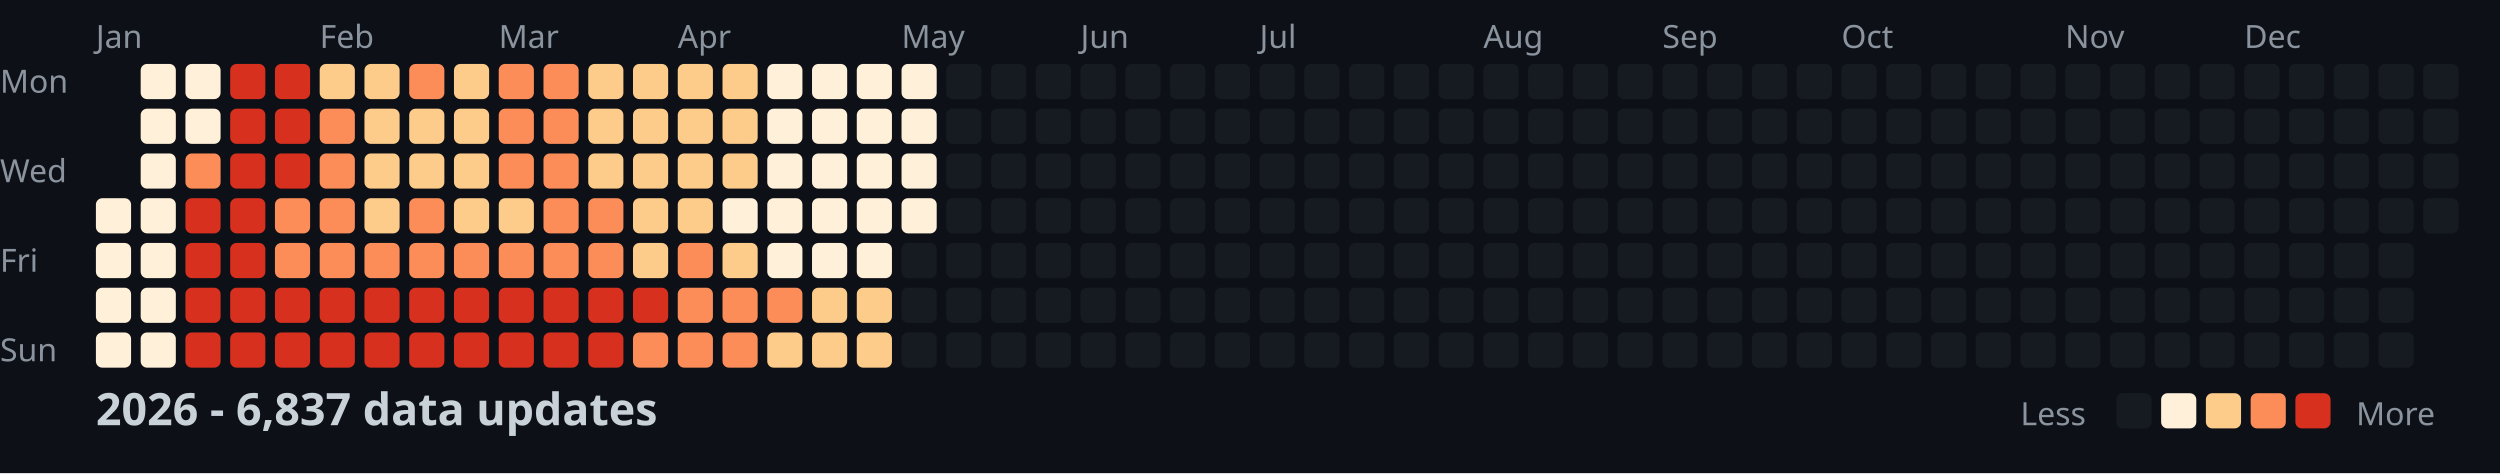
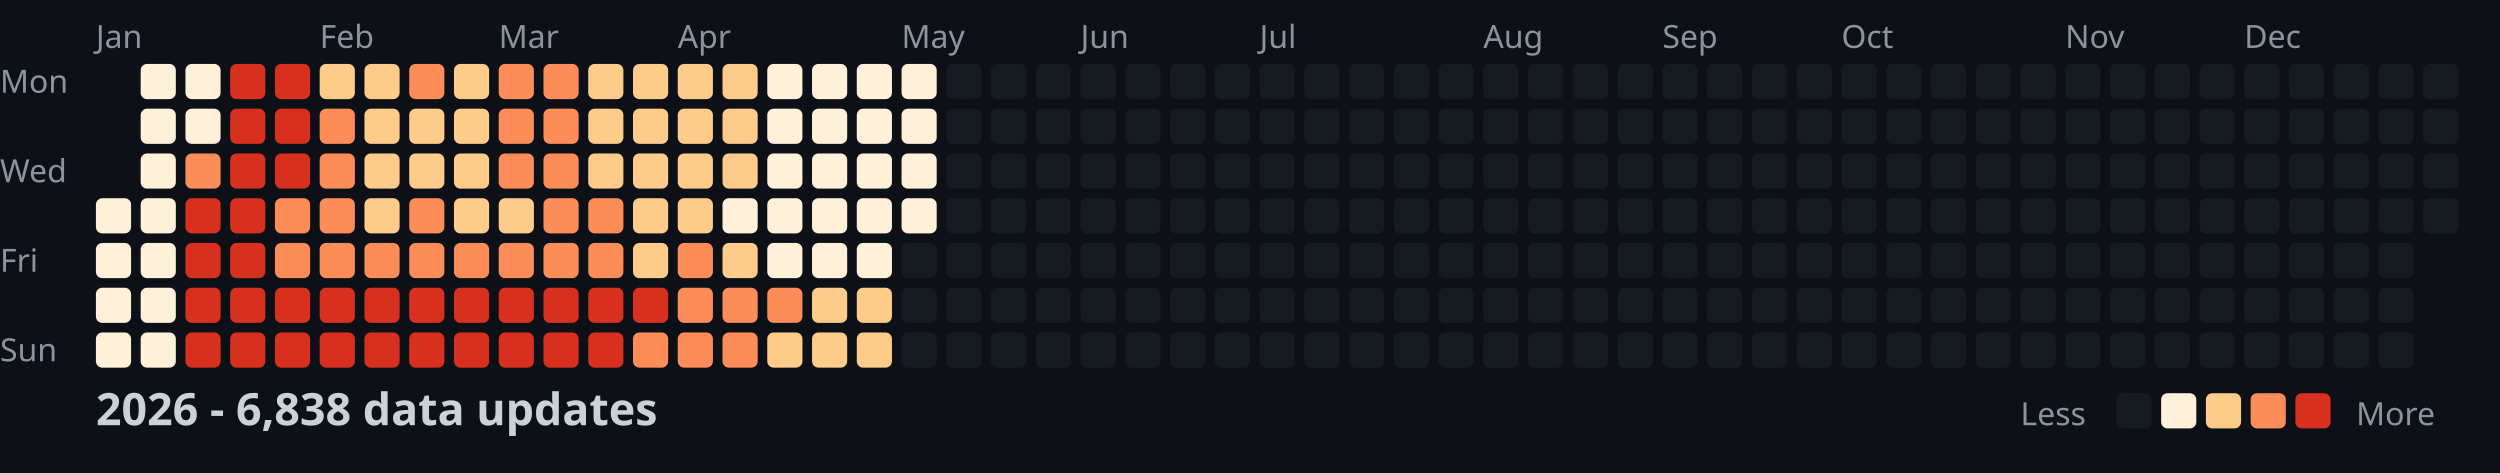
<svg xmlns="http://www.w3.org/2000/svg" width="782" height="148">
  <style>
    .month { font: 10px sans-serif; fill: #8b949e; }
    .day { font: 10px sans-serif; fill: #8b949e; }
    .title { font: bold 14px sans-serif; fill: #c9d1d9; }
    .legend { font: 10px sans-serif; fill: #8b949e; }
  </style>
  <rect width="100%" height="100%" fill="#0d1117" />
  <text x="0" y="29" class="day">Mon</text>
  <text x="0" y="57" class="day">Wed</text>
  <text x="0" y="85" class="day">Fri</text>
  <text x="0" y="113" class="day">Sun</text>
  <text x="30" y="15" class="month">Jan</text>
  <text x="100" y="15" class="month">Feb</text>
  <text x="156" y="15" class="month">Mar</text>
  <text x="212" y="15" class="month">Apr</text>
  <text x="282" y="15" class="month">May</text>
  <text x="338" y="15" class="month">Jun</text>
  <text x="394" y="15" class="month">Jul</text>
  <text x="464" y="15" class="month">Aug</text>
  <text x="520" y="15" class="month">Sep</text>
  <text x="576" y="15" class="month">Oct</text>
  <text x="646" y="15" class="month">Nov</text>
  <text x="702" y="15" class="month">Dec</text>
  <rect x="30" y="62" width="11" height="11" fill="#fef0d9" rx="2" />
  <rect x="30" y="76" width="11" height="11" fill="#fef0d9" rx="2" />
  <rect x="30" y="90" width="11" height="11" fill="#fef0d9" rx="2" />
  <rect x="30" y="104" width="11" height="11" fill="#fef0d9" rx="2" />
  <rect x="44" y="20" width="11" height="11" fill="#fef0d9" rx="2" />
  <rect x="44" y="34" width="11" height="11" fill="#fef0d9" rx="2" />
  <rect x="44" y="48" width="11" height="11" fill="#fef0d9" rx="2" />
  <rect x="44" y="62" width="11" height="11" fill="#fef0d9" rx="2" />
  <rect x="44" y="76" width="11" height="11" fill="#fef0d9" rx="2" />
  <rect x="44" y="90" width="11" height="11" fill="#fef0d9" rx="2" />
  <rect x="44" y="104" width="11" height="11" fill="#fef0d9" rx="2" />
  <rect x="58" y="20" width="11" height="11" fill="#fef0d9" rx="2" />
  <rect x="58" y="34" width="11" height="11" fill="#fef0d9" rx="2" />
  <rect x="58" y="48" width="11" height="11" fill="#fc8d59" rx="2" />
  <rect x="58" y="62" width="11" height="11" fill="#d7301f" rx="2" />
  <rect x="58" y="76" width="11" height="11" fill="#d7301f" rx="2" />
  <rect x="58" y="90" width="11" height="11" fill="#d7301f" rx="2" />
  <rect x="58" y="104" width="11" height="11" fill="#d7301f" rx="2" />
  <rect x="72" y="20" width="11" height="11" fill="#d7301f" rx="2" />
  <rect x="72" y="34" width="11" height="11" fill="#d7301f" rx="2" />
  <rect x="72" y="48" width="11" height="11" fill="#d7301f" rx="2" />
  <rect x="72" y="62" width="11" height="11" fill="#d7301f" rx="2" />
  <rect x="72" y="76" width="11" height="11" fill="#d7301f" rx="2" />
  <rect x="72" y="90" width="11" height="11" fill="#d7301f" rx="2" />
  <rect x="72" y="104" width="11" height="11" fill="#d7301f" rx="2" />
  <rect x="86" y="20" width="11" height="11" fill="#d7301f" rx="2" />
  <rect x="86" y="34" width="11" height="11" fill="#d7301f" rx="2" />
  <rect x="86" y="48" width="11" height="11" fill="#d7301f" rx="2" />
  <rect x="86" y="62" width="11" height="11" fill="#fc8d59" rx="2" />
  <rect x="86" y="76" width="11" height="11" fill="#fc8d59" rx="2" />
  <rect x="86" y="90" width="11" height="11" fill="#d7301f" rx="2" />
  <rect x="86" y="104" width="11" height="11" fill="#d7301f" rx="2" />
  <rect x="100" y="20" width="11" height="11" fill="#fdcc8a" rx="2" />
  <rect x="100" y="34" width="11" height="11" fill="#fc8d59" rx="2" />
  <rect x="100" y="48" width="11" height="11" fill="#fc8d59" rx="2" />
  <rect x="100" y="62" width="11" height="11" fill="#fc8d59" rx="2" />
  <rect x="100" y="76" width="11" height="11" fill="#fc8d59" rx="2" />
  <rect x="100" y="90" width="11" height="11" fill="#d7301f" rx="2" />
  <rect x="100" y="104" width="11" height="11" fill="#d7301f" rx="2" />
  <rect x="114" y="20" width="11" height="11" fill="#fdcc8a" rx="2" />
  <rect x="114" y="34" width="11" height="11" fill="#fdcc8a" rx="2" />
  <rect x="114" y="48" width="11" height="11" fill="#fdcc8a" rx="2" />
  <rect x="114" y="62" width="11" height="11" fill="#fdcc8a" rx="2" />
  <rect x="114" y="76" width="11" height="11" fill="#fc8d59" rx="2" />
  <rect x="114" y="90" width="11" height="11" fill="#d7301f" rx="2" />
  <rect x="114" y="104" width="11" height="11" fill="#d7301f" rx="2" />
  <rect x="128" y="20" width="11" height="11" fill="#fc8d59" rx="2" />
  <rect x="128" y="34" width="11" height="11" fill="#fdcc8a" rx="2" />
  <rect x="128" y="48" width="11" height="11" fill="#fdcc8a" rx="2" />
  <rect x="128" y="62" width="11" height="11" fill="#fc8d59" rx="2" />
  <rect x="128" y="76" width="11" height="11" fill="#fc8d59" rx="2" />
  <rect x="128" y="90" width="11" height="11" fill="#d7301f" rx="2" />
  <rect x="128" y="104" width="11" height="11" fill="#d7301f" rx="2" />
  <rect x="142" y="20" width="11" height="11" fill="#fdcc8a" rx="2" />
  <rect x="142" y="34" width="11" height="11" fill="#fdcc8a" rx="2" />
  <rect x="142" y="48" width="11" height="11" fill="#fdcc8a" rx="2" />
  <rect x="142" y="62" width="11" height="11" fill="#fdcc8a" rx="2" />
  <rect x="142" y="76" width="11" height="11" fill="#fc8d59" rx="2" />
  <rect x="142" y="90" width="11" height="11" fill="#d7301f" rx="2" />
  <rect x="142" y="104" width="11" height="11" fill="#d7301f" rx="2" />
  <rect x="156" y="20" width="11" height="11" fill="#fc8d59" rx="2" />
  <rect x="156" y="34" width="11" height="11" fill="#fc8d59" rx="2" />
  <rect x="156" y="48" width="11" height="11" fill="#fc8d59" rx="2" />
  <rect x="156" y="62" width="11" height="11" fill="#fdcc8a" rx="2" />
  <rect x="156" y="76" width="11" height="11" fill="#fc8d59" rx="2" />
  <rect x="156" y="90" width="11" height="11" fill="#d7301f" rx="2" />
  <rect x="156" y="104" width="11" height="11" fill="#d7301f" rx="2" />
  <rect x="170" y="20" width="11" height="11" fill="#fc8d59" rx="2" />
  <rect x="170" y="34" width="11" height="11" fill="#fc8d59" rx="2" />
  <rect x="170" y="48" width="11" height="11" fill="#fc8d59" rx="2" />
  <rect x="170" y="62" width="11" height="11" fill="#fc8d59" rx="2" />
  <rect x="170" y="76" width="11" height="11" fill="#fc8d59" rx="2" />
  <rect x="170" y="90" width="11" height="11" fill="#d7301f" rx="2" />
  <rect x="170" y="104" width="11" height="11" fill="#d7301f" rx="2" />
  <rect x="184" y="20" width="11" height="11" fill="#fdcc8a" rx="2" />
  <rect x="184" y="34" width="11" height="11" fill="#fdcc8a" rx="2" />
  <rect x="184" y="48" width="11" height="11" fill="#fdcc8a" rx="2" />
  <rect x="184" y="62" width="11" height="11" fill="#fc8d59" rx="2" />
  <rect x="184" y="76" width="11" height="11" fill="#fc8d59" rx="2" />
  <rect x="184" y="90" width="11" height="11" fill="#d7301f" rx="2" />
  <rect x="184" y="104" width="11" height="11" fill="#d7301f" rx="2" />
  <rect x="198" y="20" width="11" height="11" fill="#fdcc8a" rx="2" />
  <rect x="198" y="34" width="11" height="11" fill="#fdcc8a" rx="2" />
  <rect x="198" y="48" width="11" height="11" fill="#fdcc8a" rx="2" />
  <rect x="198" y="62" width="11" height="11" fill="#fdcc8a" rx="2" />
  <rect x="198" y="76" width="11" height="11" fill="#fdcc8a" rx="2" />
  <rect x="198" y="90" width="11" height="11" fill="#d7301f" rx="2" />
  <rect x="198" y="104" width="11" height="11" fill="#fc8d59" rx="2" />
  <rect x="212" y="20" width="11" height="11" fill="#fdcc8a" rx="2" />
  <rect x="212" y="34" width="11" height="11" fill="#fdcc8a" rx="2" />
  <rect x="212" y="48" width="11" height="11" fill="#fdcc8a" rx="2" />
  <rect x="212" y="62" width="11" height="11" fill="#fdcc8a" rx="2" />
  <rect x="212" y="76" width="11" height="11" fill="#fc8d59" rx="2" />
  <rect x="212" y="90" width="11" height="11" fill="#fc8d59" rx="2" />
  <rect x="212" y="104" width="11" height="11" fill="#fc8d59" rx="2" />
  <rect x="226" y="20" width="11" height="11" fill="#fdcc8a" rx="2" />
  <rect x="226" y="34" width="11" height="11" fill="#fdcc8a" rx="2" />
  <rect x="226" y="48" width="11" height="11" fill="#fdcc8a" rx="2" />
  <rect x="226" y="62" width="11" height="11" fill="#fef0d9" rx="2" />
  <rect x="226" y="76" width="11" height="11" fill="#fdcc8a" rx="2" />
  <rect x="226" y="90" width="11" height="11" fill="#fc8d59" rx="2" />
  <rect x="226" y="104" width="11" height="11" fill="#fc8d59" rx="2" />
  <rect x="240" y="20" width="11" height="11" fill="#fef0d9" rx="2" />
  <rect x="240" y="34" width="11" height="11" fill="#fef0d9" rx="2" />
  <rect x="240" y="48" width="11" height="11" fill="#fef0d9" rx="2" />
  <rect x="240" y="62" width="11" height="11" fill="#fef0d9" rx="2" />
  <rect x="240" y="76" width="11" height="11" fill="#fef0d9" rx="2" />
  <rect x="240" y="90" width="11" height="11" fill="#fc8d59" rx="2" />
  <rect x="240" y="104" width="11" height="11" fill="#fdcc8a" rx="2" />
  <rect x="254" y="20" width="11" height="11" fill="#fef0d9" rx="2" />
  <rect x="254" y="34" width="11" height="11" fill="#fef0d9" rx="2" />
  <rect x="254" y="48" width="11" height="11" fill="#fef0d9" rx="2" />
  <rect x="254" y="62" width="11" height="11" fill="#fef0d9" rx="2" />
  <rect x="254" y="76" width="11" height="11" fill="#fef0d9" rx="2" />
  <rect x="254" y="90" width="11" height="11" fill="#fdcc8a" rx="2" />
  <rect x="254" y="104" width="11" height="11" fill="#fdcc8a" rx="2" />
  <rect x="268" y="20" width="11" height="11" fill="#fef0d9" rx="2" />
  <rect x="268" y="34" width="11" height="11" fill="#fef0d9" rx="2" />
  <rect x="268" y="48" width="11" height="11" fill="#fef0d9" rx="2" />
  <rect x="268" y="62" width="11" height="11" fill="#fef0d9" rx="2" />
  <rect x="268" y="76" width="11" height="11" fill="#fef0d9" rx="2" />
  <rect x="268" y="90" width="11" height="11" fill="#fdcc8a" rx="2" />
  <rect x="268" y="104" width="11" height="11" fill="#fdcc8a" rx="2" />
  <rect x="282" y="20" width="11" height="11" fill="#fef0d9" rx="2" />
  <rect x="282" y="34" width="11" height="11" fill="#fef0d9" rx="2" />
  <rect x="282" y="48" width="11" height="11" fill="#fef0d9" rx="2" />
  <rect x="282" y="62" width="11" height="11" fill="#fef0d9" rx="2" />
  <rect x="282" y="76" width="11" height="11" fill="#161b22" rx="2" />
  <rect x="282" y="90" width="11" height="11" fill="#161b22" rx="2" />
  <rect x="282" y="104" width="11" height="11" fill="#161b22" rx="2" />
  <rect x="296" y="20" width="11" height="11" fill="#161b22" rx="2" />
  <rect x="296" y="34" width="11" height="11" fill="#161b22" rx="2" />
  <rect x="296" y="48" width="11" height="11" fill="#161b22" rx="2" />
  <rect x="296" y="62" width="11" height="11" fill="#161b22" rx="2" />
  <rect x="296" y="76" width="11" height="11" fill="#161b22" rx="2" />
  <rect x="296" y="90" width="11" height="11" fill="#161b22" rx="2" />
  <rect x="296" y="104" width="11" height="11" fill="#161b22" rx="2" />
  <rect x="310" y="20" width="11" height="11" fill="#161b22" rx="2" />
  <rect x="310" y="34" width="11" height="11" fill="#161b22" rx="2" />
  <rect x="310" y="48" width="11" height="11" fill="#161b22" rx="2" />
  <rect x="310" y="62" width="11" height="11" fill="#161b22" rx="2" />
  <rect x="310" y="76" width="11" height="11" fill="#161b22" rx="2" />
  <rect x="310" y="90" width="11" height="11" fill="#161b22" rx="2" />
  <rect x="310" y="104" width="11" height="11" fill="#161b22" rx="2" />
  <rect x="324" y="20" width="11" height="11" fill="#161b22" rx="2" />
  <rect x="324" y="34" width="11" height="11" fill="#161b22" rx="2" />
  <rect x="324" y="48" width="11" height="11" fill="#161b22" rx="2" />
  <rect x="324" y="62" width="11" height="11" fill="#161b22" rx="2" />
  <rect x="324" y="76" width="11" height="11" fill="#161b22" rx="2" />
  <rect x="324" y="90" width="11" height="11" fill="#161b22" rx="2" />
  <rect x="324" y="104" width="11" height="11" fill="#161b22" rx="2" />
  <rect x="338" y="20" width="11" height="11" fill="#161b22" rx="2" />
  <rect x="338" y="34" width="11" height="11" fill="#161b22" rx="2" />
  <rect x="338" y="48" width="11" height="11" fill="#161b22" rx="2" />
  <rect x="338" y="62" width="11" height="11" fill="#161b22" rx="2" />
  <rect x="338" y="76" width="11" height="11" fill="#161b22" rx="2" />
  <rect x="338" y="90" width="11" height="11" fill="#161b22" rx="2" />
  <rect x="338" y="104" width="11" height="11" fill="#161b22" rx="2" />
  <rect x="352" y="20" width="11" height="11" fill="#161b22" rx="2" />
  <rect x="352" y="34" width="11" height="11" fill="#161b22" rx="2" />
  <rect x="352" y="48" width="11" height="11" fill="#161b22" rx="2" />
  <rect x="352" y="62" width="11" height="11" fill="#161b22" rx="2" />
  <rect x="352" y="76" width="11" height="11" fill="#161b22" rx="2" />
  <rect x="352" y="90" width="11" height="11" fill="#161b22" rx="2" />
  <rect x="352" y="104" width="11" height="11" fill="#161b22" rx="2" />
  <rect x="366" y="20" width="11" height="11" fill="#161b22" rx="2" />
  <rect x="366" y="34" width="11" height="11" fill="#161b22" rx="2" />
  <rect x="366" y="48" width="11" height="11" fill="#161b22" rx="2" />
  <rect x="366" y="62" width="11" height="11" fill="#161b22" rx="2" />
  <rect x="366" y="76" width="11" height="11" fill="#161b22" rx="2" />
  <rect x="366" y="90" width="11" height="11" fill="#161b22" rx="2" />
  <rect x="366" y="104" width="11" height="11" fill="#161b22" rx="2" />
  <rect x="380" y="20" width="11" height="11" fill="#161b22" rx="2" />
  <rect x="380" y="34" width="11" height="11" fill="#161b22" rx="2" />
  <rect x="380" y="48" width="11" height="11" fill="#161b22" rx="2" />
  <rect x="380" y="62" width="11" height="11" fill="#161b22" rx="2" />
  <rect x="380" y="76" width="11" height="11" fill="#161b22" rx="2" />
  <rect x="380" y="90" width="11" height="11" fill="#161b22" rx="2" />
  <rect x="380" y="104" width="11" height="11" fill="#161b22" rx="2" />
  <rect x="394" y="20" width="11" height="11" fill="#161b22" rx="2" />
  <rect x="394" y="34" width="11" height="11" fill="#161b22" rx="2" />
  <rect x="394" y="48" width="11" height="11" fill="#161b22" rx="2" />
  <rect x="394" y="62" width="11" height="11" fill="#161b22" rx="2" />
  <rect x="394" y="76" width="11" height="11" fill="#161b22" rx="2" />
  <rect x="394" y="90" width="11" height="11" fill="#161b22" rx="2" />
  <rect x="394" y="104" width="11" height="11" fill="#161b22" rx="2" />
  <rect x="408" y="20" width="11" height="11" fill="#161b22" rx="2" />
  <rect x="408" y="34" width="11" height="11" fill="#161b22" rx="2" />
  <rect x="408" y="48" width="11" height="11" fill="#161b22" rx="2" />
  <rect x="408" y="62" width="11" height="11" fill="#161b22" rx="2" />
  <rect x="408" y="76" width="11" height="11" fill="#161b22" rx="2" />
  <rect x="408" y="90" width="11" height="11" fill="#161b22" rx="2" />
  <rect x="408" y="104" width="11" height="11" fill="#161b22" rx="2" />
  <rect x="422" y="20" width="11" height="11" fill="#161b22" rx="2" />
  <rect x="422" y="34" width="11" height="11" fill="#161b22" rx="2" />
  <rect x="422" y="48" width="11" height="11" fill="#161b22" rx="2" />
  <rect x="422" y="62" width="11" height="11" fill="#161b22" rx="2" />
  <rect x="422" y="76" width="11" height="11" fill="#161b22" rx="2" />
  <rect x="422" y="90" width="11" height="11" fill="#161b22" rx="2" />
  <rect x="422" y="104" width="11" height="11" fill="#161b22" rx="2" />
  <rect x="436" y="20" width="11" height="11" fill="#161b22" rx="2" />
  <rect x="436" y="34" width="11" height="11" fill="#161b22" rx="2" />
  <rect x="436" y="48" width="11" height="11" fill="#161b22" rx="2" />
  <rect x="436" y="62" width="11" height="11" fill="#161b22" rx="2" />
  <rect x="436" y="76" width="11" height="11" fill="#161b22" rx="2" />
  <rect x="436" y="90" width="11" height="11" fill="#161b22" rx="2" />
  <rect x="436" y="104" width="11" height="11" fill="#161b22" rx="2" />
  <rect x="450" y="20" width="11" height="11" fill="#161b22" rx="2" />
  <rect x="450" y="34" width="11" height="11" fill="#161b22" rx="2" />
  <rect x="450" y="48" width="11" height="11" fill="#161b22" rx="2" />
  <rect x="450" y="62" width="11" height="11" fill="#161b22" rx="2" />
  <rect x="450" y="76" width="11" height="11" fill="#161b22" rx="2" />
  <rect x="450" y="90" width="11" height="11" fill="#161b22" rx="2" />
  <rect x="450" y="104" width="11" height="11" fill="#161b22" rx="2" />
  <rect x="464" y="20" width="11" height="11" fill="#161b22" rx="2" />
  <rect x="464" y="34" width="11" height="11" fill="#161b22" rx="2" />
  <rect x="464" y="48" width="11" height="11" fill="#161b22" rx="2" />
  <rect x="464" y="62" width="11" height="11" fill="#161b22" rx="2" />
  <rect x="464" y="76" width="11" height="11" fill="#161b22" rx="2" />
  <rect x="464" y="90" width="11" height="11" fill="#161b22" rx="2" />
  <rect x="464" y="104" width="11" height="11" fill="#161b22" rx="2" />
  <rect x="478" y="20" width="11" height="11" fill="#161b22" rx="2" />
  <rect x="478" y="34" width="11" height="11" fill="#161b22" rx="2" />
  <rect x="478" y="48" width="11" height="11" fill="#161b22" rx="2" />
  <rect x="478" y="62" width="11" height="11" fill="#161b22" rx="2" />
  <rect x="478" y="76" width="11" height="11" fill="#161b22" rx="2" />
  <rect x="478" y="90" width="11" height="11" fill="#161b22" rx="2" />
  <rect x="478" y="104" width="11" height="11" fill="#161b22" rx="2" />
  <rect x="492" y="20" width="11" height="11" fill="#161b22" rx="2" />
  <rect x="492" y="34" width="11" height="11" fill="#161b22" rx="2" />
  <rect x="492" y="48" width="11" height="11" fill="#161b22" rx="2" />
  <rect x="492" y="62" width="11" height="11" fill="#161b22" rx="2" />
  <rect x="492" y="76" width="11" height="11" fill="#161b22" rx="2" />
  <rect x="492" y="90" width="11" height="11" fill="#161b22" rx="2" />
  <rect x="492" y="104" width="11" height="11" fill="#161b22" rx="2" />
  <rect x="506" y="20" width="11" height="11" fill="#161b22" rx="2" />
  <rect x="506" y="34" width="11" height="11" fill="#161b22" rx="2" />
  <rect x="506" y="48" width="11" height="11" fill="#161b22" rx="2" />
  <rect x="506" y="62" width="11" height="11" fill="#161b22" rx="2" />
  <rect x="506" y="76" width="11" height="11" fill="#161b22" rx="2" />
  <rect x="506" y="90" width="11" height="11" fill="#161b22" rx="2" />
  <rect x="506" y="104" width="11" height="11" fill="#161b22" rx="2" />
  <rect x="520" y="20" width="11" height="11" fill="#161b22" rx="2" />
  <rect x="520" y="34" width="11" height="11" fill="#161b22" rx="2" />
  <rect x="520" y="48" width="11" height="11" fill="#161b22" rx="2" />
  <rect x="520" y="62" width="11" height="11" fill="#161b22" rx="2" />
  <rect x="520" y="76" width="11" height="11" fill="#161b22" rx="2" />
  <rect x="520" y="90" width="11" height="11" fill="#161b22" rx="2" />
  <rect x="520" y="104" width="11" height="11" fill="#161b22" rx="2" />
  <rect x="534" y="20" width="11" height="11" fill="#161b22" rx="2" />
  <rect x="534" y="34" width="11" height="11" fill="#161b22" rx="2" />
  <rect x="534" y="48" width="11" height="11" fill="#161b22" rx="2" />
  <rect x="534" y="62" width="11" height="11" fill="#161b22" rx="2" />
  <rect x="534" y="76" width="11" height="11" fill="#161b22" rx="2" />
  <rect x="534" y="90" width="11" height="11" fill="#161b22" rx="2" />
  <rect x="534" y="104" width="11" height="11" fill="#161b22" rx="2" />
  <rect x="548" y="20" width="11" height="11" fill="#161b22" rx="2" />
  <rect x="548" y="34" width="11" height="11" fill="#161b22" rx="2" />
  <rect x="548" y="48" width="11" height="11" fill="#161b22" rx="2" />
  <rect x="548" y="62" width="11" height="11" fill="#161b22" rx="2" />
  <rect x="548" y="76" width="11" height="11" fill="#161b22" rx="2" />
  <rect x="548" y="90" width="11" height="11" fill="#161b22" rx="2" />
  <rect x="548" y="104" width="11" height="11" fill="#161b22" rx="2" />
  <rect x="562" y="20" width="11" height="11" fill="#161b22" rx="2" />
  <rect x="562" y="34" width="11" height="11" fill="#161b22" rx="2" />
  <rect x="562" y="48" width="11" height="11" fill="#161b22" rx="2" />
  <rect x="562" y="62" width="11" height="11" fill="#161b22" rx="2" />
  <rect x="562" y="76" width="11" height="11" fill="#161b22" rx="2" />
  <rect x="562" y="90" width="11" height="11" fill="#161b22" rx="2" />
  <rect x="562" y="104" width="11" height="11" fill="#161b22" rx="2" />
  <rect x="576" y="20" width="11" height="11" fill="#161b22" rx="2" />
  <rect x="576" y="34" width="11" height="11" fill="#161b22" rx="2" />
  <rect x="576" y="48" width="11" height="11" fill="#161b22" rx="2" />
  <rect x="576" y="62" width="11" height="11" fill="#161b22" rx="2" />
  <rect x="576" y="76" width="11" height="11" fill="#161b22" rx="2" />
  <rect x="576" y="90" width="11" height="11" fill="#161b22" rx="2" />
  <rect x="576" y="104" width="11" height="11" fill="#161b22" rx="2" />
  <rect x="590" y="20" width="11" height="11" fill="#161b22" rx="2" />
  <rect x="590" y="34" width="11" height="11" fill="#161b22" rx="2" />
  <rect x="590" y="48" width="11" height="11" fill="#161b22" rx="2" />
  <rect x="590" y="62" width="11" height="11" fill="#161b22" rx="2" />
  <rect x="590" y="76" width="11" height="11" fill="#161b22" rx="2" />
  <rect x="590" y="90" width="11" height="11" fill="#161b22" rx="2" />
  <rect x="590" y="104" width="11" height="11" fill="#161b22" rx="2" />
  <rect x="604" y="20" width="11" height="11" fill="#161b22" rx="2" />
  <rect x="604" y="34" width="11" height="11" fill="#161b22" rx="2" />
  <rect x="604" y="48" width="11" height="11" fill="#161b22" rx="2" />
  <rect x="604" y="62" width="11" height="11" fill="#161b22" rx="2" />
  <rect x="604" y="76" width="11" height="11" fill="#161b22" rx="2" />
  <rect x="604" y="90" width="11" height="11" fill="#161b22" rx="2" />
  <rect x="604" y="104" width="11" height="11" fill="#161b22" rx="2" />
  <rect x="618" y="20" width="11" height="11" fill="#161b22" rx="2" />
  <rect x="618" y="34" width="11" height="11" fill="#161b22" rx="2" />
  <rect x="618" y="48" width="11" height="11" fill="#161b22" rx="2" />
  <rect x="618" y="62" width="11" height="11" fill="#161b22" rx="2" />
  <rect x="618" y="76" width="11" height="11" fill="#161b22" rx="2" />
  <rect x="618" y="90" width="11" height="11" fill="#161b22" rx="2" />
  <rect x="618" y="104" width="11" height="11" fill="#161b22" rx="2" />
  <rect x="632" y="20" width="11" height="11" fill="#161b22" rx="2" />
  <rect x="632" y="34" width="11" height="11" fill="#161b22" rx="2" />
  <rect x="632" y="48" width="11" height="11" fill="#161b22" rx="2" />
  <rect x="632" y="62" width="11" height="11" fill="#161b22" rx="2" />
  <rect x="632" y="76" width="11" height="11" fill="#161b22" rx="2" />
  <rect x="632" y="90" width="11" height="11" fill="#161b22" rx="2" />
  <rect x="632" y="104" width="11" height="11" fill="#161b22" rx="2" />
  <rect x="646" y="20" width="11" height="11" fill="#161b22" rx="2" />
  <rect x="646" y="34" width="11" height="11" fill="#161b22" rx="2" />
  <rect x="646" y="48" width="11" height="11" fill="#161b22" rx="2" />
  <rect x="646" y="62" width="11" height="11" fill="#161b22" rx="2" />
  <rect x="646" y="76" width="11" height="11" fill="#161b22" rx="2" />
  <rect x="646" y="90" width="11" height="11" fill="#161b22" rx="2" />
  <rect x="646" y="104" width="11" height="11" fill="#161b22" rx="2" />
  <rect x="660" y="20" width="11" height="11" fill="#161b22" rx="2" />
  <rect x="660" y="34" width="11" height="11" fill="#161b22" rx="2" />
  <rect x="660" y="48" width="11" height="11" fill="#161b22" rx="2" />
  <rect x="660" y="62" width="11" height="11" fill="#161b22" rx="2" />
  <rect x="660" y="76" width="11" height="11" fill="#161b22" rx="2" />
  <rect x="660" y="90" width="11" height="11" fill="#161b22" rx="2" />
  <rect x="660" y="104" width="11" height="11" fill="#161b22" rx="2" />
  <rect x="674" y="20" width="11" height="11" fill="#161b22" rx="2" />
  <rect x="674" y="34" width="11" height="11" fill="#161b22" rx="2" />
  <rect x="674" y="48" width="11" height="11" fill="#161b22" rx="2" />
  <rect x="674" y="62" width="11" height="11" fill="#161b22" rx="2" />
  <rect x="674" y="76" width="11" height="11" fill="#161b22" rx="2" />
  <rect x="674" y="90" width="11" height="11" fill="#161b22" rx="2" />
  <rect x="674" y="104" width="11" height="11" fill="#161b22" rx="2" />
  <rect x="688" y="20" width="11" height="11" fill="#161b22" rx="2" />
  <rect x="688" y="34" width="11" height="11" fill="#161b22" rx="2" />
  <rect x="688" y="48" width="11" height="11" fill="#161b22" rx="2" />
  <rect x="688" y="62" width="11" height="11" fill="#161b22" rx="2" />
  <rect x="688" y="76" width="11" height="11" fill="#161b22" rx="2" />
  <rect x="688" y="90" width="11" height="11" fill="#161b22" rx="2" />
  <rect x="688" y="104" width="11" height="11" fill="#161b22" rx="2" />
  <rect x="702" y="20" width="11" height="11" fill="#161b22" rx="2" />
  <rect x="702" y="34" width="11" height="11" fill="#161b22" rx="2" />
  <rect x="702" y="48" width="11" height="11" fill="#161b22" rx="2" />
  <rect x="702" y="62" width="11" height="11" fill="#161b22" rx="2" />
  <rect x="702" y="76" width="11" height="11" fill="#161b22" rx="2" />
  <rect x="702" y="90" width="11" height="11" fill="#161b22" rx="2" />
  <rect x="702" y="104" width="11" height="11" fill="#161b22" rx="2" />
  <rect x="716" y="20" width="11" height="11" fill="#161b22" rx="2" />
  <rect x="716" y="34" width="11" height="11" fill="#161b22" rx="2" />
  <rect x="716" y="48" width="11" height="11" fill="#161b22" rx="2" />
  <rect x="716" y="62" width="11" height="11" fill="#161b22" rx="2" />
  <rect x="716" y="76" width="11" height="11" fill="#161b22" rx="2" />
  <rect x="716" y="90" width="11" height="11" fill="#161b22" rx="2" />
  <rect x="716" y="104" width="11" height="11" fill="#161b22" rx="2" />
  <rect x="730" y="20" width="11" height="11" fill="#161b22" rx="2" />
  <rect x="730" y="34" width="11" height="11" fill="#161b22" rx="2" />
  <rect x="730" y="48" width="11" height="11" fill="#161b22" rx="2" />
  <rect x="730" y="62" width="11" height="11" fill="#161b22" rx="2" />
  <rect x="730" y="76" width="11" height="11" fill="#161b22" rx="2" />
  <rect x="730" y="90" width="11" height="11" fill="#161b22" rx="2" />
  <rect x="730" y="104" width="11" height="11" fill="#161b22" rx="2" />
  <rect x="744" y="20" width="11" height="11" fill="#161b22" rx="2" />
  <rect x="744" y="34" width="11" height="11" fill="#161b22" rx="2" />
  <rect x="744" y="48" width="11" height="11" fill="#161b22" rx="2" />
  <rect x="744" y="62" width="11" height="11" fill="#161b22" rx="2" />
  <rect x="744" y="76" width="11" height="11" fill="#161b22" rx="2" />
  <rect x="744" y="90" width="11" height="11" fill="#161b22" rx="2" />
  <rect x="744" y="104" width="11" height="11" fill="#161b22" rx="2" />
  <rect x="758" y="20" width="11" height="11" fill="#161b22" rx="2" />
  <rect x="758" y="34" width="11" height="11" fill="#161b22" rx="2" />
  <rect x="758" y="48" width="11" height="11" fill="#161b22" rx="2" />
  <rect x="758" y="62" width="11" height="11" fill="#161b22" rx="2" />
-   <text x="30" y="133" class="title">2026 - 6,837 data updates</text>
+   <text x="30" y="133" class="title">2026 - 6,838 data updates</text>
  <text x="632" y="133" class="legend">Less</text>
  <rect x="662" y="123" width="11" height="11" fill="#161b22" rx="2" />
  <rect x="676" y="123" width="11" height="11" fill="#fef0d9" rx="2" />
  <rect x="690" y="123" width="11" height="11" fill="#fdcc8a" rx="2" />
  <rect x="704" y="123" width="11" height="11" fill="#fc8d59" rx="2" />
  <rect x="718" y="123" width="11" height="11" fill="#d7301f" rx="2" />
  <text x="737" y="133" class="legend">More</text>
</svg>
